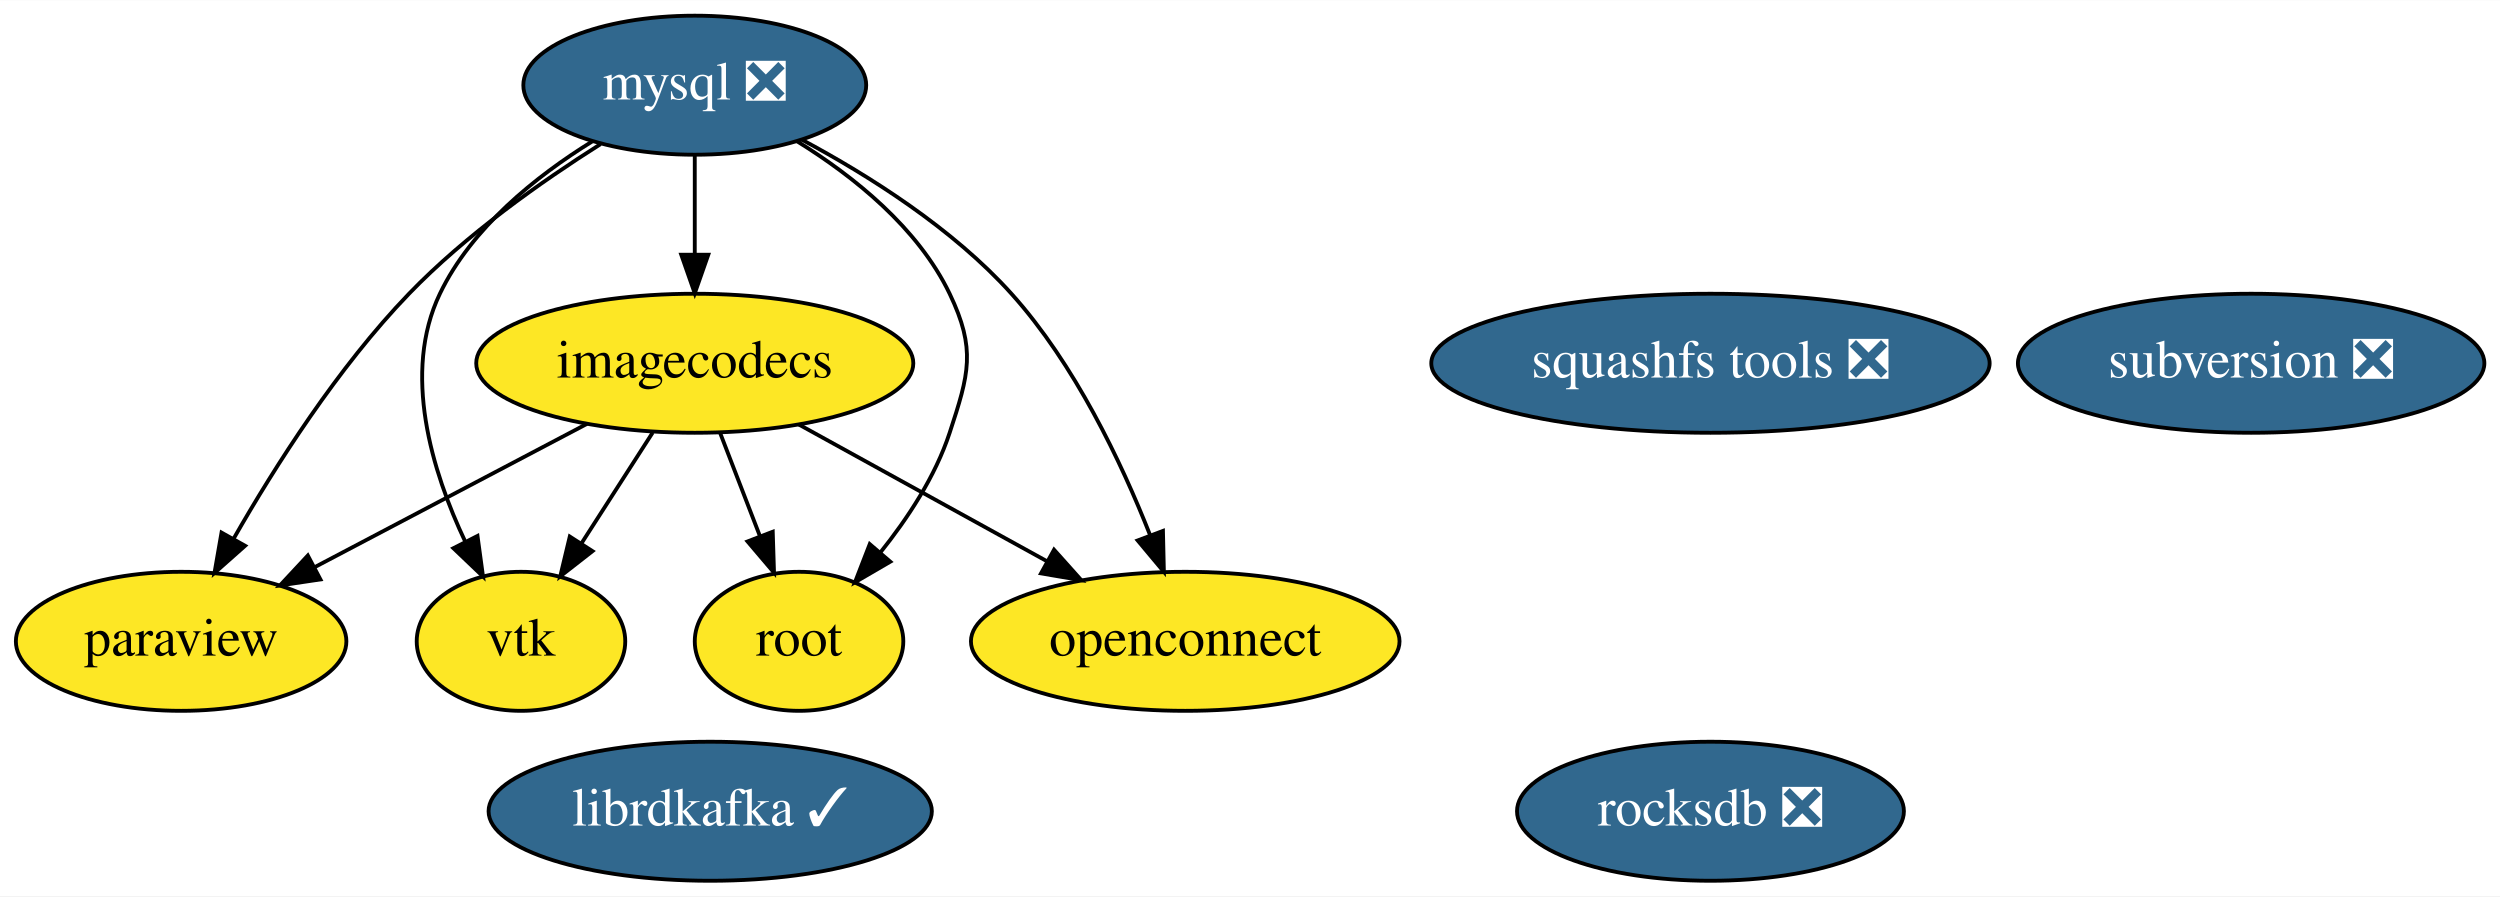
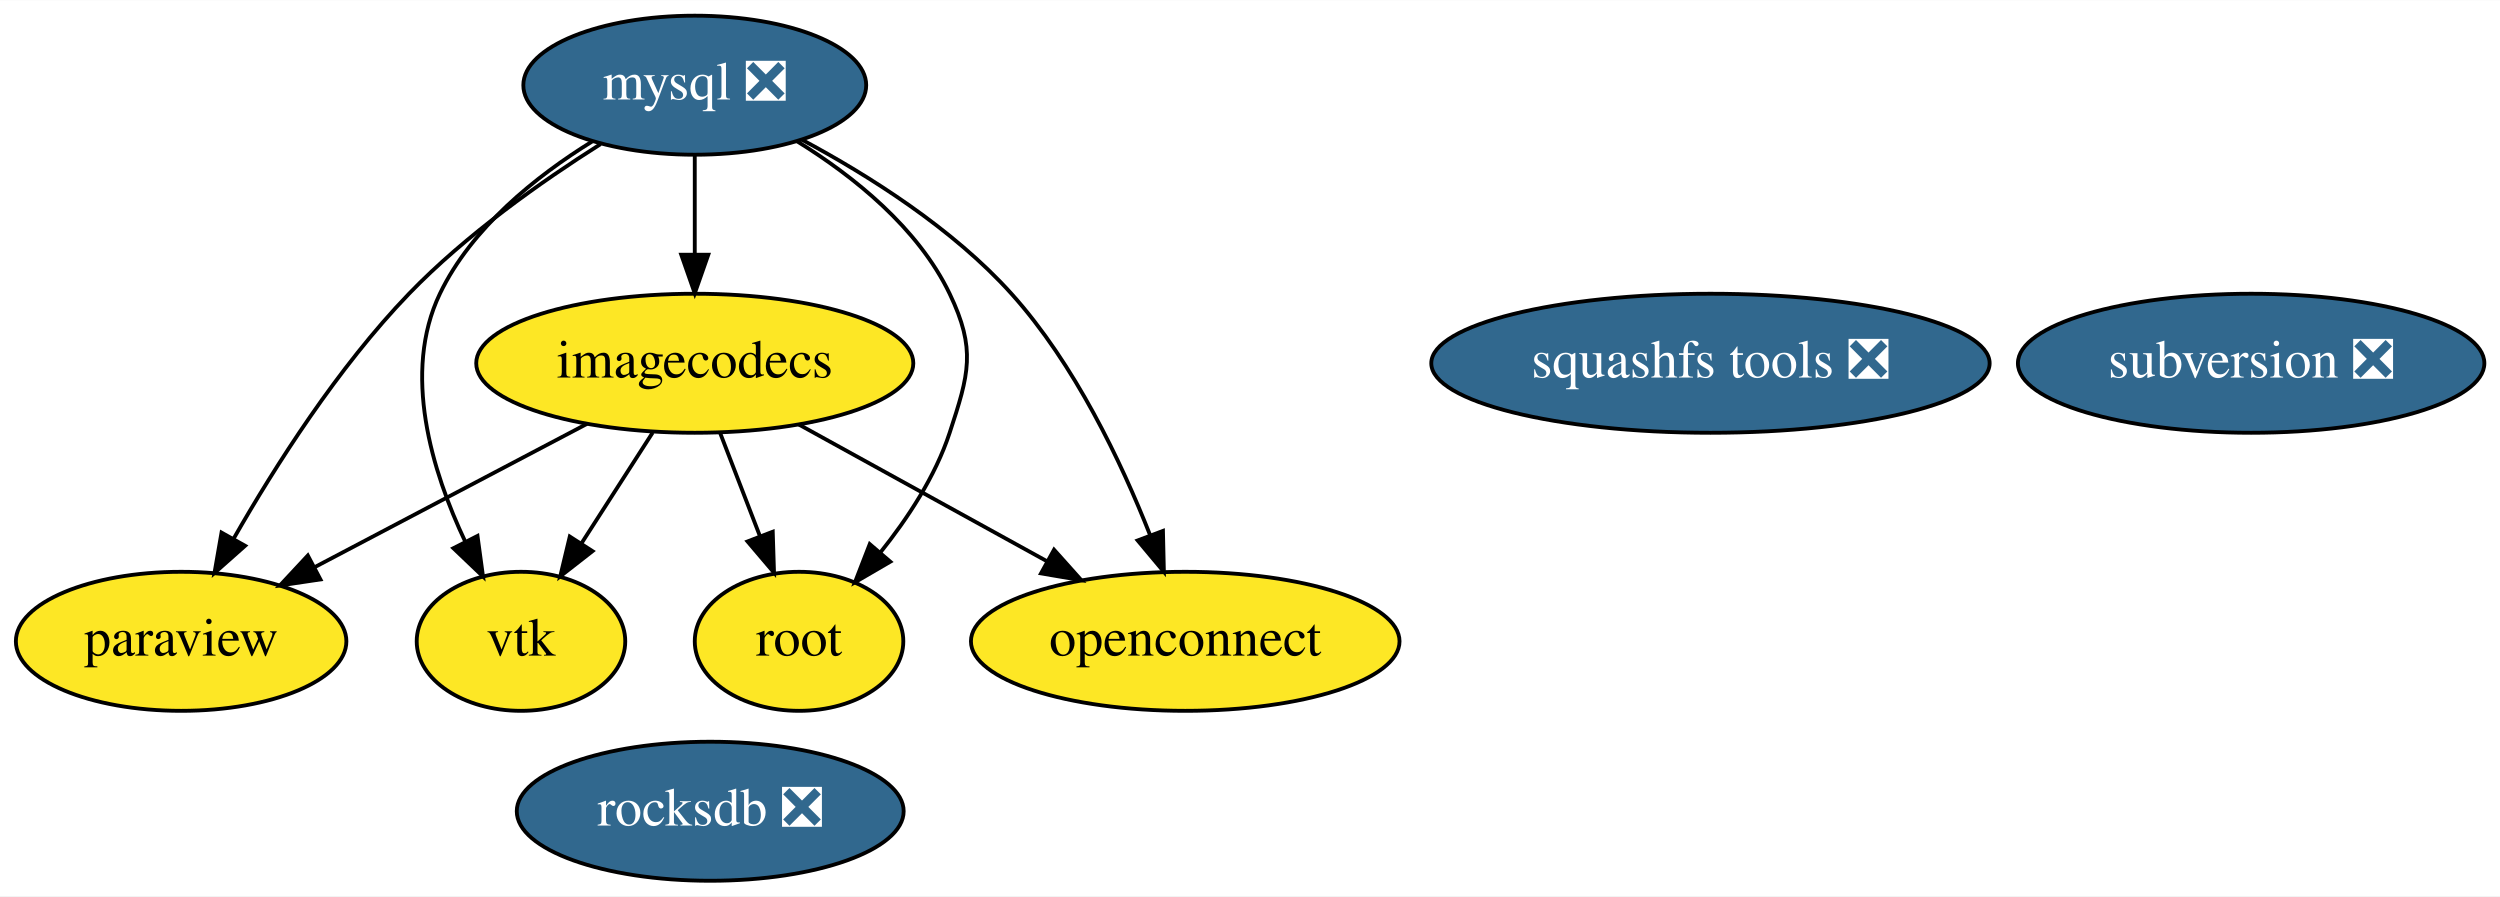
<svg xmlns="http://www.w3.org/2000/svg" xmlns:xlink="http://www.w3.org/1999/xlink" width="647pt" height="232pt" viewBox="0.00 0.00 647.34 232.00">
  <g id="graph0" class="graph" transform="scale(1 1) rotate(0) translate(4 228)">
    <polygon fill="white" stroke="transparent" points="-4,4 -4,-228 643.34,-228 643.34,4 -4,4" />
    <g id="node1" class="node">
      <g id="a_node1">
-         <a xlink:href="https://github.com/conda-forge/librdkafka-feedstock/pull/54" xlink:title="librdkafka ✓">
-           <ellipse fill="#31688e" stroke="black" cx="179.9" cy="-18" rx="57.39" ry="18" />
-           <text text-anchor="middle" x="179.9" y="-14.3" font-family="Times,serif" font-size="14.00" fill="white">librdkafka ✓</text>
-         </a>
-       </g>
-     </g>
-     <g id="node2" class="node">
-       <g id="a_node2">
        <a xlink:href="https://github.com/conda-forge/mysql-feedstock/pull/27" xlink:title="mysql ❎">
          <ellipse fill="#31688e" stroke="black" cx="175.9" cy="-206" rx="44.39" ry="18" />
          <text text-anchor="middle" x="175.9" y="-202.3" font-family="Times,serif" font-size="14.00" fill="white">mysql ❎</text>
        </a>
      </g>
    </g>
-     <g id="node3" class="node">
-       <g id="a_node3">
+     <g id="node2" class="node">
+       <g id="a_node2">
        <a xlink:href="https://github.com/conda-forge/paraview-feedstock" xlink:title="paraview">
          <ellipse fill="#fde725" stroke="black" cx="42.9" cy="-62" rx="42.79" ry="18" />
          <text text-anchor="middle" x="42.9" y="-58.3" font-family="Times,serif" font-size="14.00">paraview</text>
        </a>
      </g>
    </g>
-     <g id="edge3" class="edge">
+     <g id="edge1" class="edge">
      <path fill="none" stroke="black" d="M151.51,-190.75C136.18,-181.05 116.6,-167.24 101.9,-152 83.51,-132.94 67.27,-107.43 56.51,-88.61" />
      <polygon fill="black" stroke="black" points="59.47,-86.74 51.54,-79.71 53.36,-90.15 59.47,-86.74" />
    </g>
-     <g id="node4" class="node">
-       <g id="a_node4">
+     <g id="node3" class="node">
+       <g id="a_node3">
        <a xlink:href="https://github.com/conda-forge/vtk-feedstock" xlink:title="vtk">
          <ellipse fill="#fde725" stroke="black" cx="130.9" cy="-62" rx="27" ry="18" />
          <text text-anchor="middle" x="130.9" y="-58.3" font-family="Times,serif" font-size="14.00">vtk</text>
        </a>
      </g>
    </g>
-     <g id="edge2" class="edge">
+     <g id="edge3" class="edge">
      <path fill="none" stroke="black" d="M149.33,-191.43C134.79,-182.42 118.09,-169.09 109.9,-152 100.08,-131.52 107.79,-106.14 116.51,-87.72" />
      <polygon fill="black" stroke="black" points="119.64,-89.29 121.07,-78.79 113.4,-86.11 119.64,-89.29" />
    </g>
-     <g id="node6" class="node">
-       <g id="a_node6">
+     <g id="node5" class="node">
+       <g id="a_node5">
        <a xlink:href="https://github.com/conda-forge/root-feedstock" xlink:title="root">
          <ellipse fill="#fde725" stroke="black" cx="202.9" cy="-62" rx="27" ry="18" />
          <text text-anchor="middle" x="202.9" y="-58.3" font-family="Times,serif" font-size="14.00">root</text>
        </a>
      </g>
    </g>
    <g id="edge4" class="edge">
      <path fill="none" stroke="black" d="M202.46,-191.43C217.01,-182.42 233.7,-169.09 241.9,-152 248.81,-137.57 246.89,-131.2 241.9,-116 238.19,-104.7 231.04,-93.82 223.87,-84.89" />
      <polygon fill="black" stroke="black" points="226.53,-82.62 217.38,-77.29 221.21,-87.17 226.53,-82.62" />
    </g>
-     <g id="node9" class="node">
-       <g id="a_node9">
+     <g id="node8" class="node">
+       <g id="a_node8">
        <a xlink:href="https://github.com/conda-forge/imagecodecs-feedstock" xlink:title="imagecodecs">
          <ellipse fill="#fde725" stroke="black" cx="175.9" cy="-134" rx="56.59" ry="18" />
          <text text-anchor="middle" x="175.9" y="-130.3" font-family="Times,serif" font-size="14.00">imagecodecs</text>
        </a>
      </g>
    </g>
-     <g id="edge1" class="edge">
+     <g id="edge2" class="edge">
      <path fill="none" stroke="black" d="M175.9,-187.7C175.9,-179.98 175.9,-170.71 175.9,-162.11" />
      <polygon fill="black" stroke="black" points="179.4,-162.1 175.9,-152.1 172.4,-162.1 179.4,-162.1" />
    </g>
-     <g id="node10" class="node">
-       <g id="a_node10">
+     <g id="node9" class="node">
+       <g id="a_node9">
        <a xlink:href="https://github.com/conda-forge/openconnect-feedstock" xlink:title="openconnect">
          <ellipse fill="#fde725" stroke="black" cx="302.9" cy="-62" rx="55.49" ry="18" />
          <text text-anchor="middle" x="302.9" y="-58.3" font-family="Times,serif" font-size="14.00">openconnect</text>
        </a>
      </g>
    </g>
    <g id="edge5" class="edge">
      <path fill="none" stroke="black" d="M203.67,-191.87C220.95,-182.62 242.71,-168.89 257.9,-152 274.29,-133.78 286.31,-108.49 293.79,-89.53" />
      <polygon fill="black" stroke="black" points="297.13,-90.59 297.37,-80 290.58,-88.12 297.13,-90.59" />
    </g>
-     <g id="node5" class="node">
-       <g id="a_node5">
+     <g id="node4" class="node">
+       <g id="a_node4">
        <a xlink:href="https://github.com/conda-forge/squashfs-tools-feedstock/pull/10" xlink:title="squashfs tools ❎">
          <ellipse fill="#31688e" stroke="black" cx="438.9" cy="-134" rx="72.29" ry="18" />
          <text text-anchor="middle" x="438.9" y="-130.3" font-family="Times,serif" font-size="14.00" fill="white">squashfs tools ❎</text>
        </a>
      </g>
    </g>
-     <g id="node7" class="node">
-       <g id="a_node7">
+     <g id="node6" class="node">
+       <g id="a_node6">
        <a xlink:href="https://github.com/conda-forge/rocksdb-feedstock/pull/34" xlink:title="rocksdb ❎">
-           <ellipse fill="#31688e" stroke="black" cx="438.9" cy="-18" rx="50.09" ry="18" />
-           <text text-anchor="middle" x="438.9" y="-14.3" font-family="Times,serif" font-size="14.00" fill="white">rocksdb ❎</text>
+           <ellipse fill="#31688e" stroke="black" cx="179.9" cy="-18" rx="50.09" ry="18" />
+           <text text-anchor="middle" x="179.9" y="-14.3" font-family="Times,serif" font-size="14.00" fill="white">rocksdb ❎</text>
        </a>
      </g>
    </g>
-     <g id="node8" class="node">
-       <g id="a_node8">
+     <g id="node7" class="node">
+       <g id="a_node7">
        <a xlink:href="https://github.com/conda-forge/subversion-feedstock/pull/8" xlink:title="subversion ❎">
          <ellipse fill="#31688e" stroke="black" cx="578.9" cy="-134" rx="60.39" ry="18" />
          <text text-anchor="middle" x="578.9" y="-130.3" font-family="Times,serif" font-size="14.00" fill="white">subversion ❎</text>
        </a>
      </g>
    </g>
-     <g id="edge7" class="edge">
+     <g id="edge6" class="edge">
      <path fill="none" stroke="black" d="M148.02,-118.33C127.49,-107.52 99.44,-92.76 77.49,-81.21" />
      <polygon fill="black" stroke="black" points="78.97,-78.03 68.49,-76.47 75.71,-84.22 78.97,-78.03" />
    </g>
-     <g id="edge6" class="edge">
+     <g id="edge7" class="edge">
      <path fill="none" stroke="black" d="M165,-116.05C159.48,-107.47 152.68,-96.89 146.61,-87.44" />
      <polygon fill="black" stroke="black" points="149.42,-85.35 141.07,-78.83 143.54,-89.13 149.42,-85.35" />
    </g>
    <g id="edge8" class="edge">
      <path fill="none" stroke="black" d="M182.43,-116.05C185.52,-108.06 189.27,-98.33 192.71,-89.4" />
      <polygon fill="black" stroke="black" points="196.09,-90.38 196.42,-79.79 189.56,-87.86 196.09,-90.38" />
    </g>
    <g id="edge9" class="edge">
      <path fill="none" stroke="black" d="M202.83,-118.15C221.52,-107.85 246.62,-94.02 267.01,-82.78" />
      <polygon fill="black" stroke="black" points="268.93,-85.72 276,-77.82 265.55,-79.59 268.93,-85.72" />
    </g>
  </g>
</svg>
